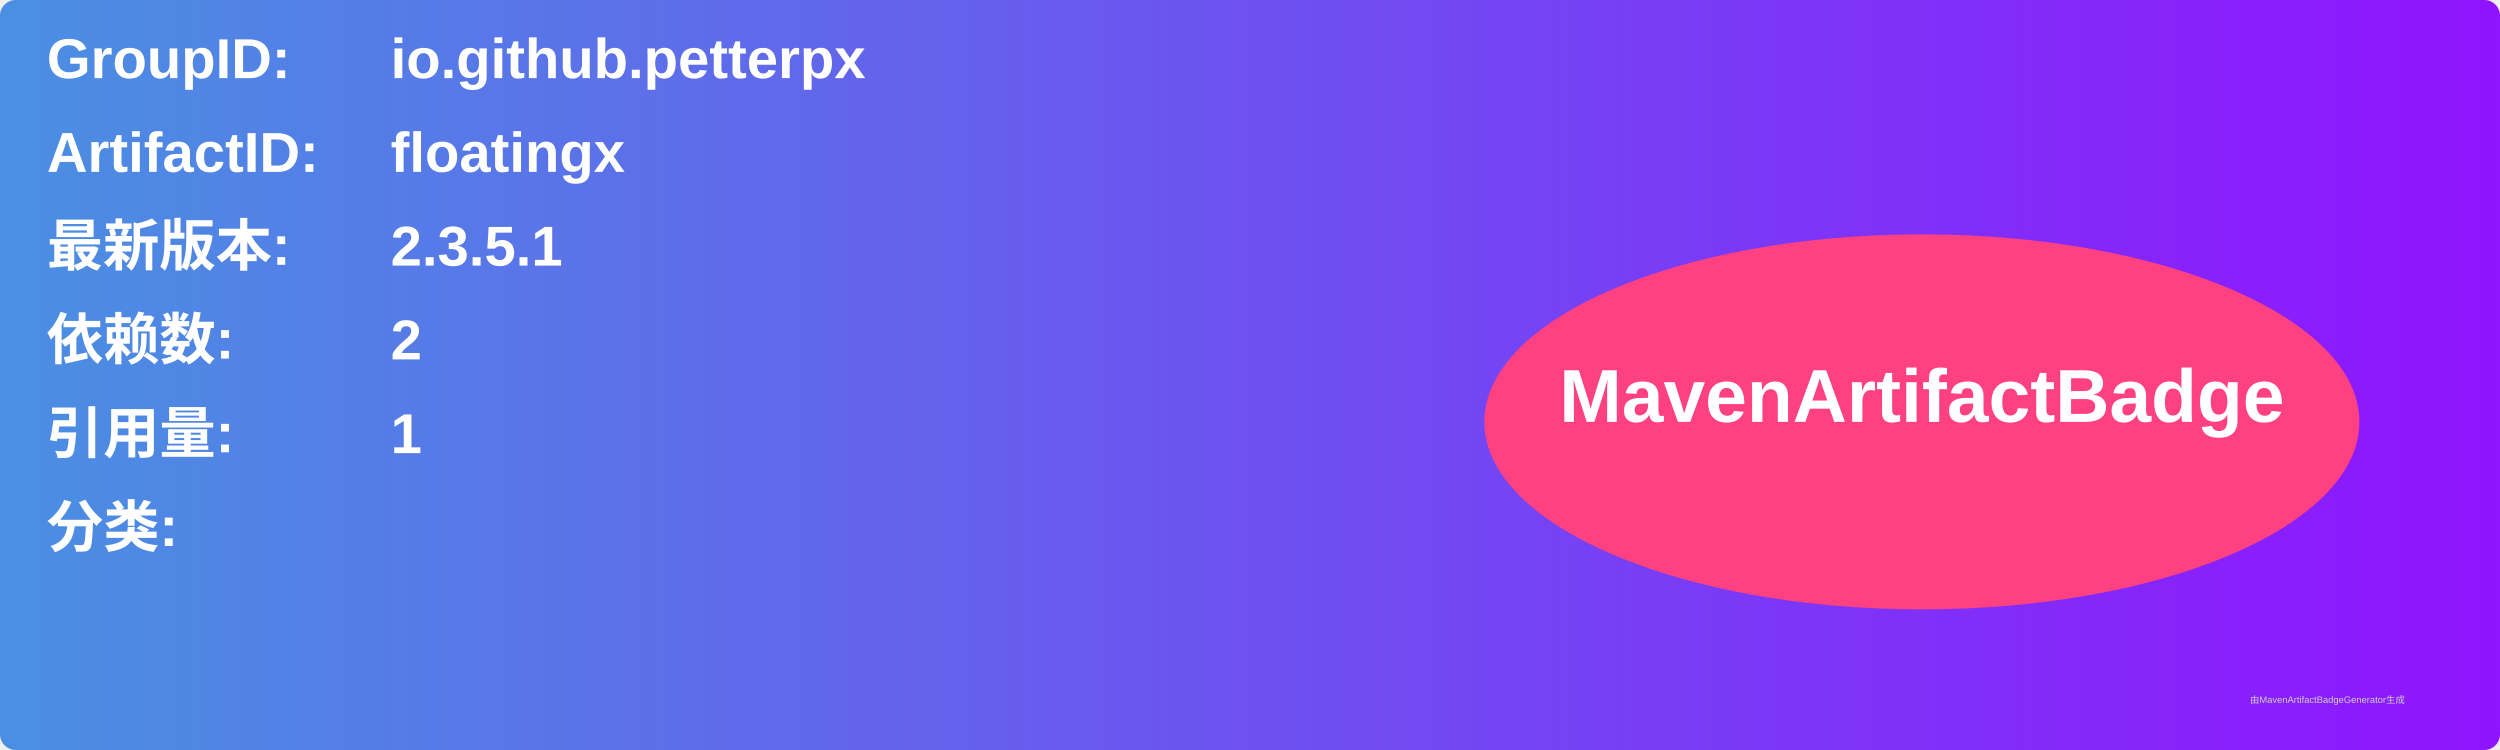
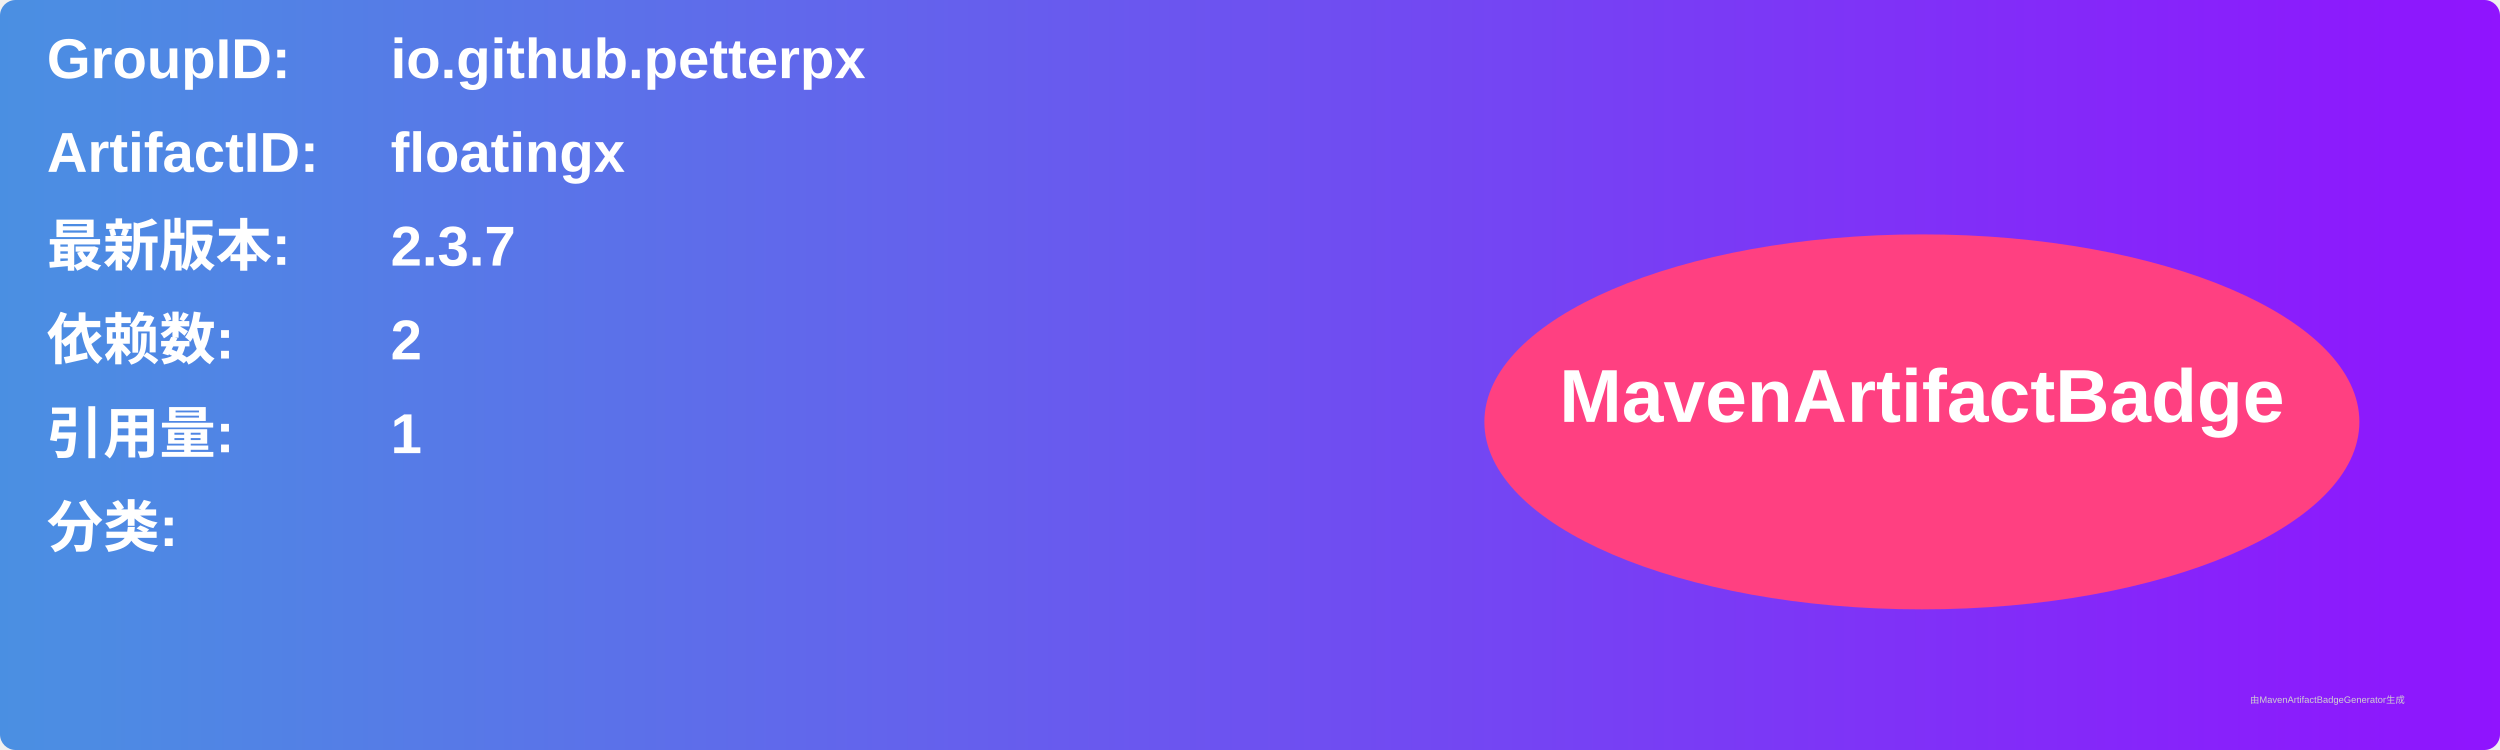
<svg xmlns="http://www.w3.org/2000/svg" width="800" height="240" viewBox="0 0 800 240">
  <linearGradient id="grad" x1="0%" y1="0%" x2="100%" y2="0%">
    <stop offset="0%" stop-color="#4a90e2" />
    <stop offset="100%" stop-color="#9013fe" />
  </linearGradient>
  <rect width="100%" height="100%" rx="5" ry="5" fill="url(#grad)" />
  <g transform="translate(15, 15)">
    <text x="0" y="10" font-family="Arial" font-size="18" fill="white" font-weight="bold" width="260">GroupID:</text>
    <text x="110" y="10" font-family="Arial" font-size="18" fill="white" font-weight="bold" width="460">io.github.petterpx</text>
    <text x="0" y="40" font-family="Arial" font-size="18" fill="white" font-weight="bold" width="260">ArtifactID:</text>
    <text x="110" y="40" font-family="Arial" font-size="18" fill="white" font-weight="bold" width="460">floatingx</text>
    <text x="0" y="70" font-family="Arial" font-size="18" fill="white" font-weight="bold">最新版本:</text>
    <text x="110" y="70" font-family="Arial" font-size="18" fill="white" font-weight="bold">
-       <tspan font-weight="bold">2.3.5.1</tspan>
+       <tspan font-weight="bold">2.3.7</tspan>
    </text>
    <text x="0" y="100" font-family="Arial" font-size="18" fill="white" font-weight="bold">依赖数: </text>
    <text x="110" y="100" font-family="Arial" font-size="18" fill="white">
      <tspan font-weight="bold">2</tspan>
    </text>
    <text x="0" y="130" font-family="Arial" font-size="18" fill="white" font-weight="bold">引用量: </text>
    <text x="110" y="130" font-family="Arial" font-size="18" fill="white">
      <tspan font-weight="bold">1</tspan>
    </text>
    <text x="0" y="160" font-family="Arial" font-size="18" fill="white" font-weight="bold">分类:</text>
    <text x="10" y="190" font-family="Arial" font-size="10" fill="white">
      <tspan font-weight="bold" />
    </text>
    <ellipse cx="600" cy="120" rx="140" ry="60" fill="#ff4081" />
    <text x="600" y="120" text-anchor="middle" font-family="Arial" font-size="24" fill="white" font-weight="bold">MavenArtifactBadge</text>
  </g>
  <text x="720" y="225" font-family="Arial" font-size="3" fill="#d0d0d0">由MavenArtifactBadgeGenerator生成</text>
</svg>
